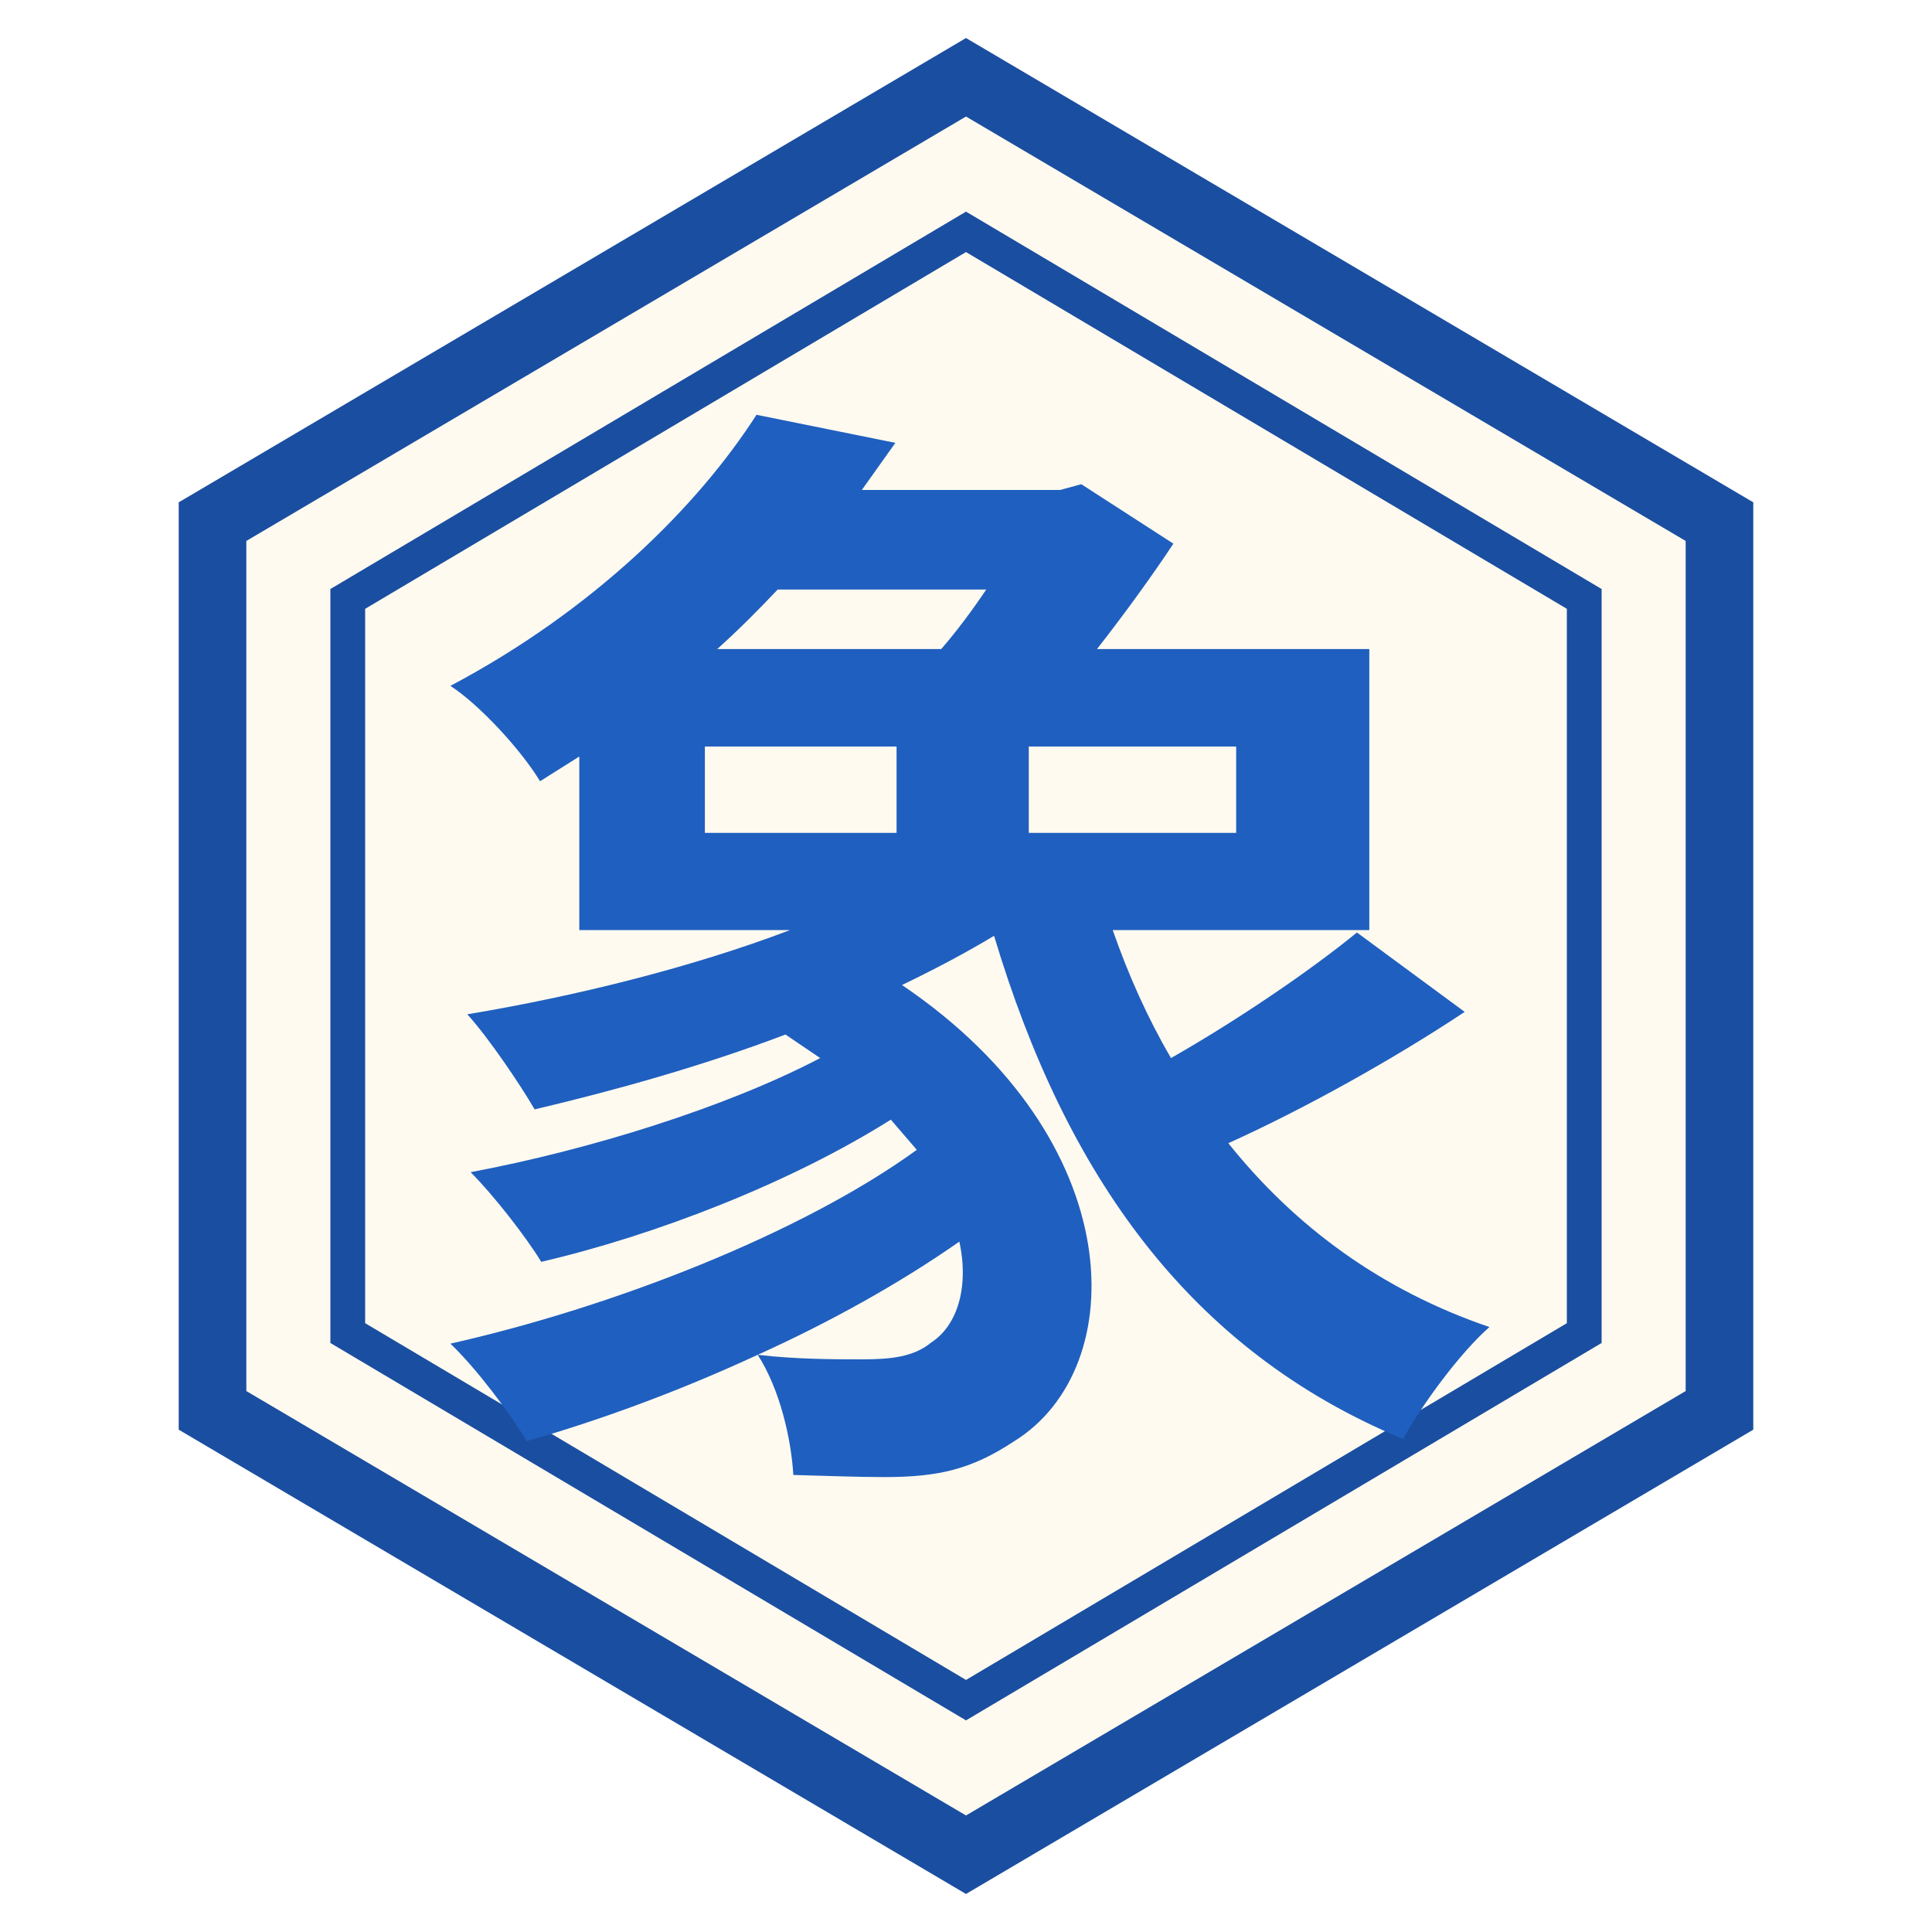
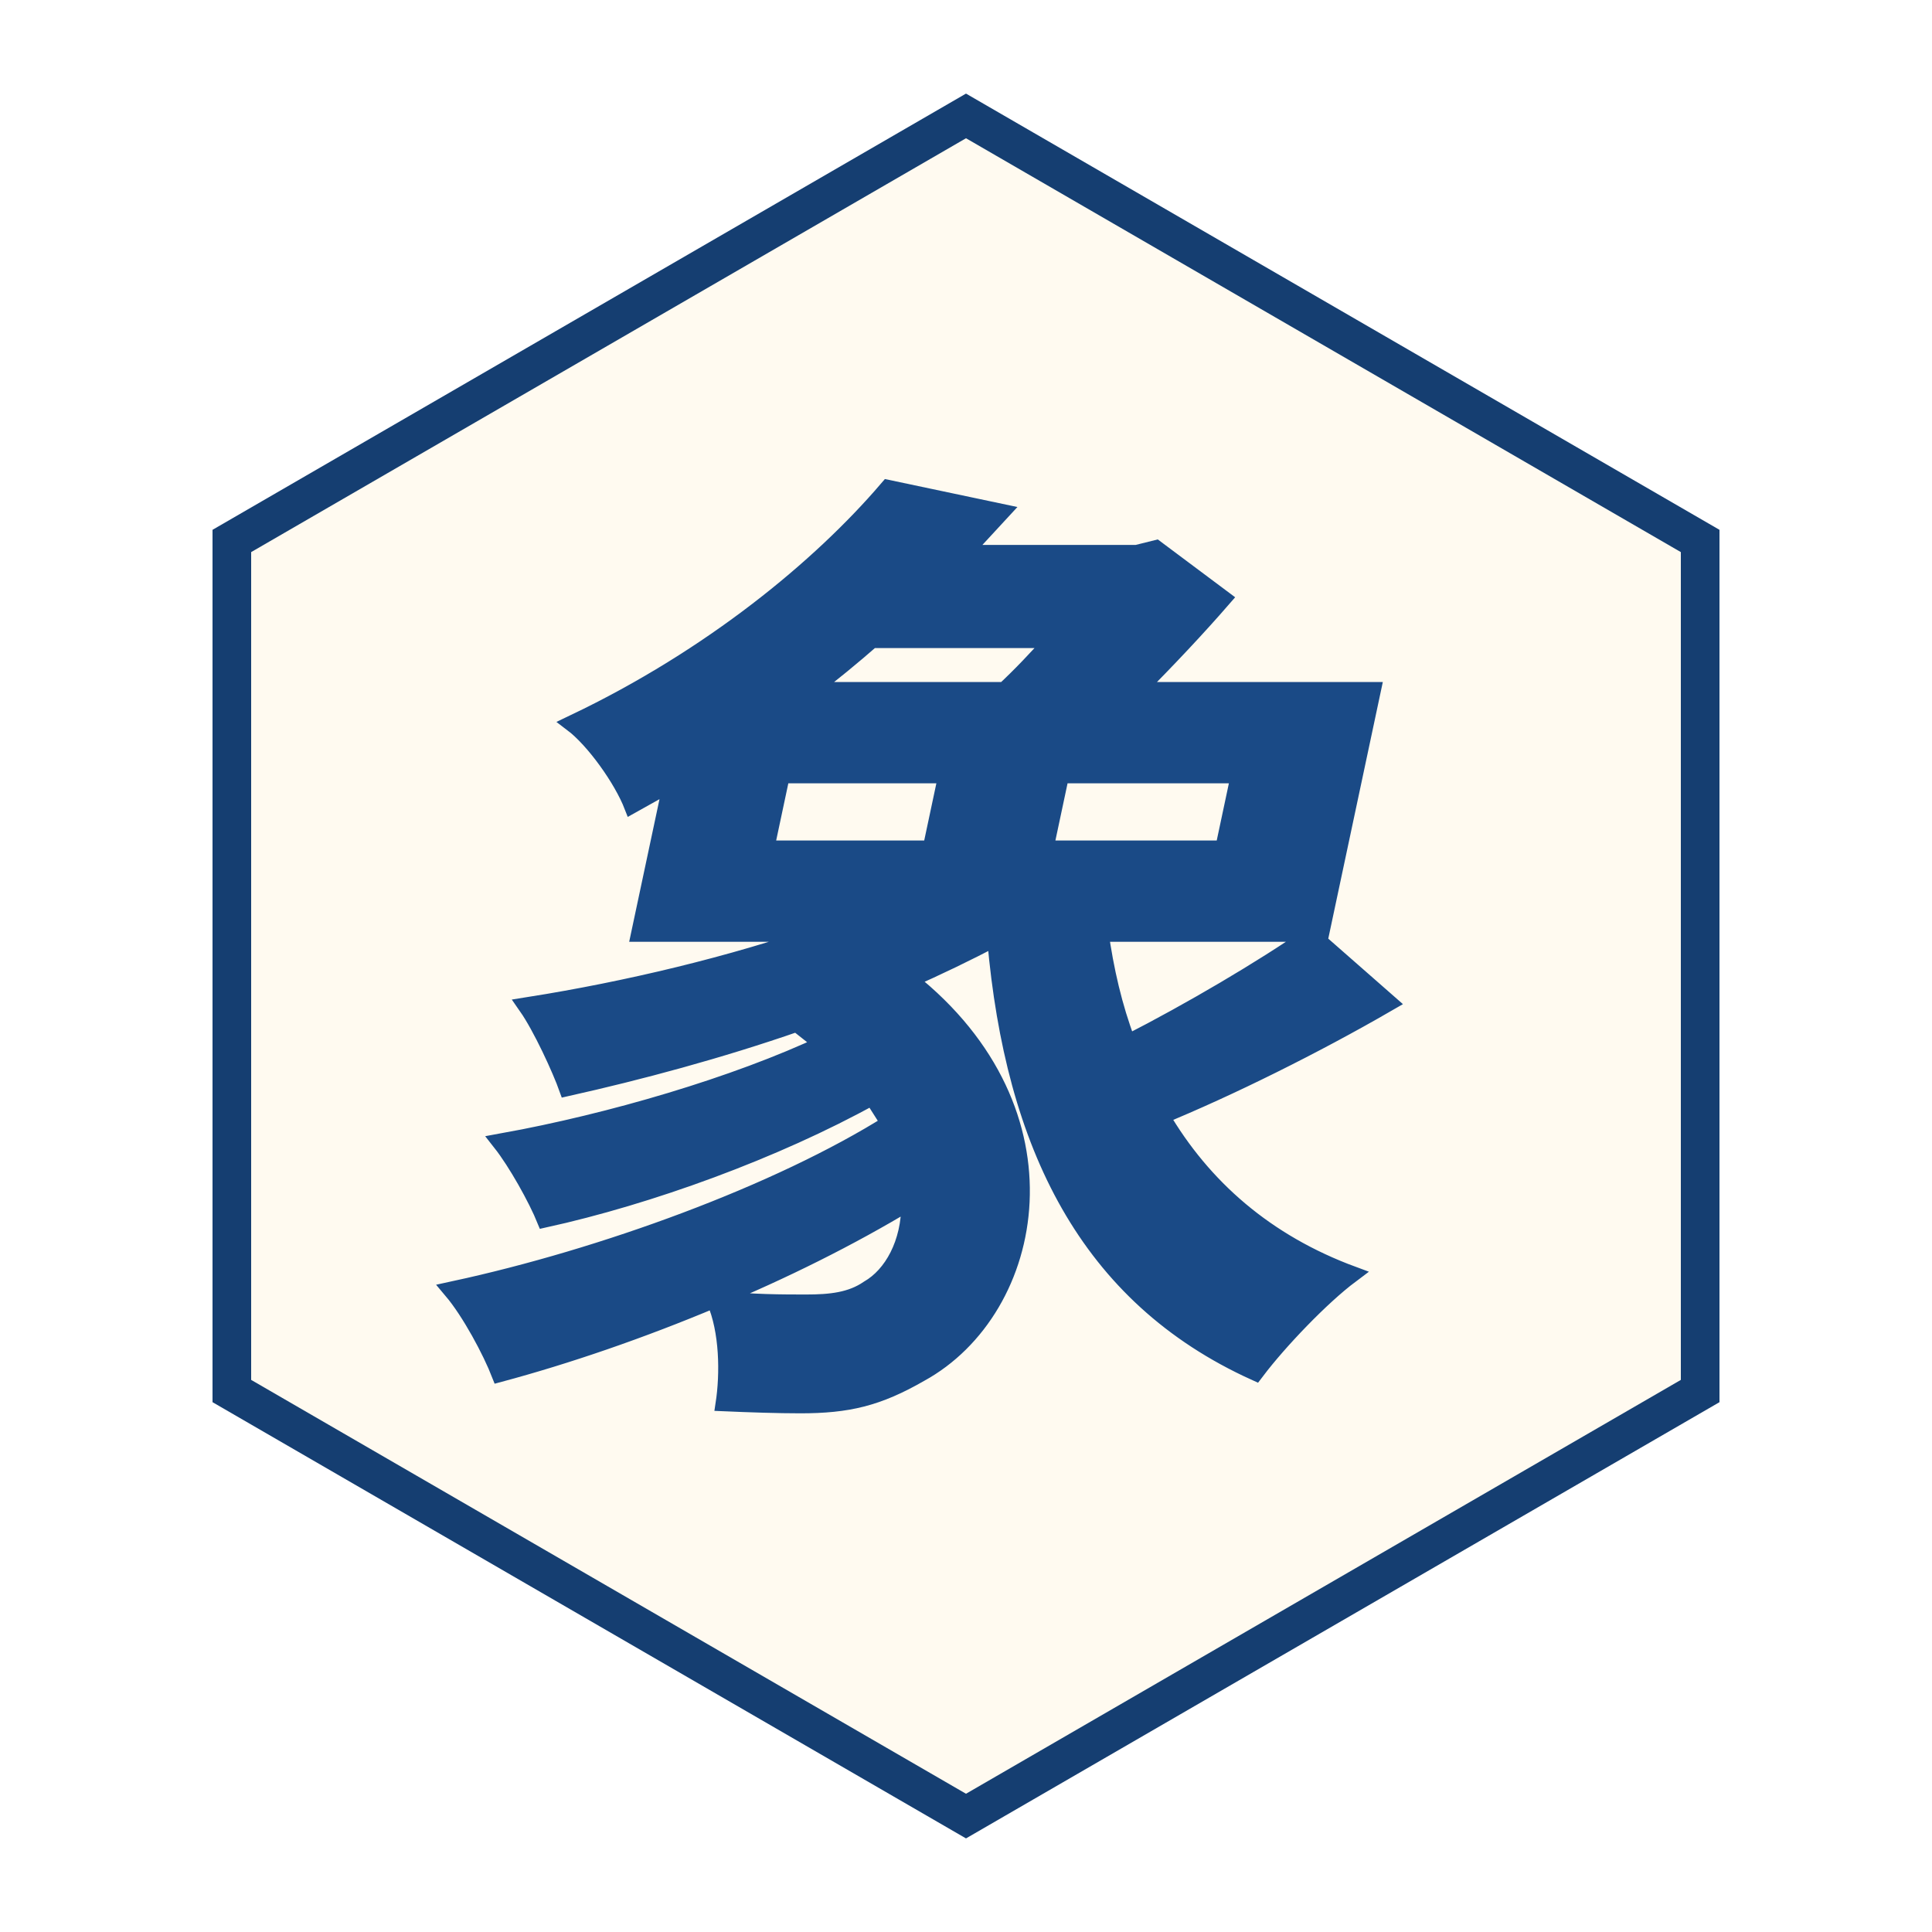
<svg xmlns="http://www.w3.org/2000/svg" viewBox="0 0 100 100" width="256" height="256">
-   <polygon points="50,4 89,27 89,73 50,96 11,73 11,27" fill="#fffaf0" stroke="#1a4ea0" stroke-width="3.5" />
-   <polygon points="50,12 82,31 82,69 50,88 18,69 18,31" fill="none" stroke="#1a4ea0" stroke-width="1.8" />
-   <text x="50" y="71" font-family="AR PL UKai CN, STKaiti, KaiTi, serif" font-weight="700" font-size="58" fill="#1f5fbf" text-anchor="middle">象</text>
+   <polygon points="50,6 88,28 88,72 50,94 12,72 12,28" fill="#fffaf0" stroke="#153e71" stroke-width="2" />
+   <text x="50" y="68" font-family="STKaiti, KaiTi, Kaiti SC, AR PL UKai CN, serif" font-weight="700" font-size="50" fill="#1a4a86" stroke="#1a4a86" stroke-width="0.9" text-anchor="middle" transform="translate(50 50) skewX(-12) translate(-50 -50)">象</text>
</svg>
